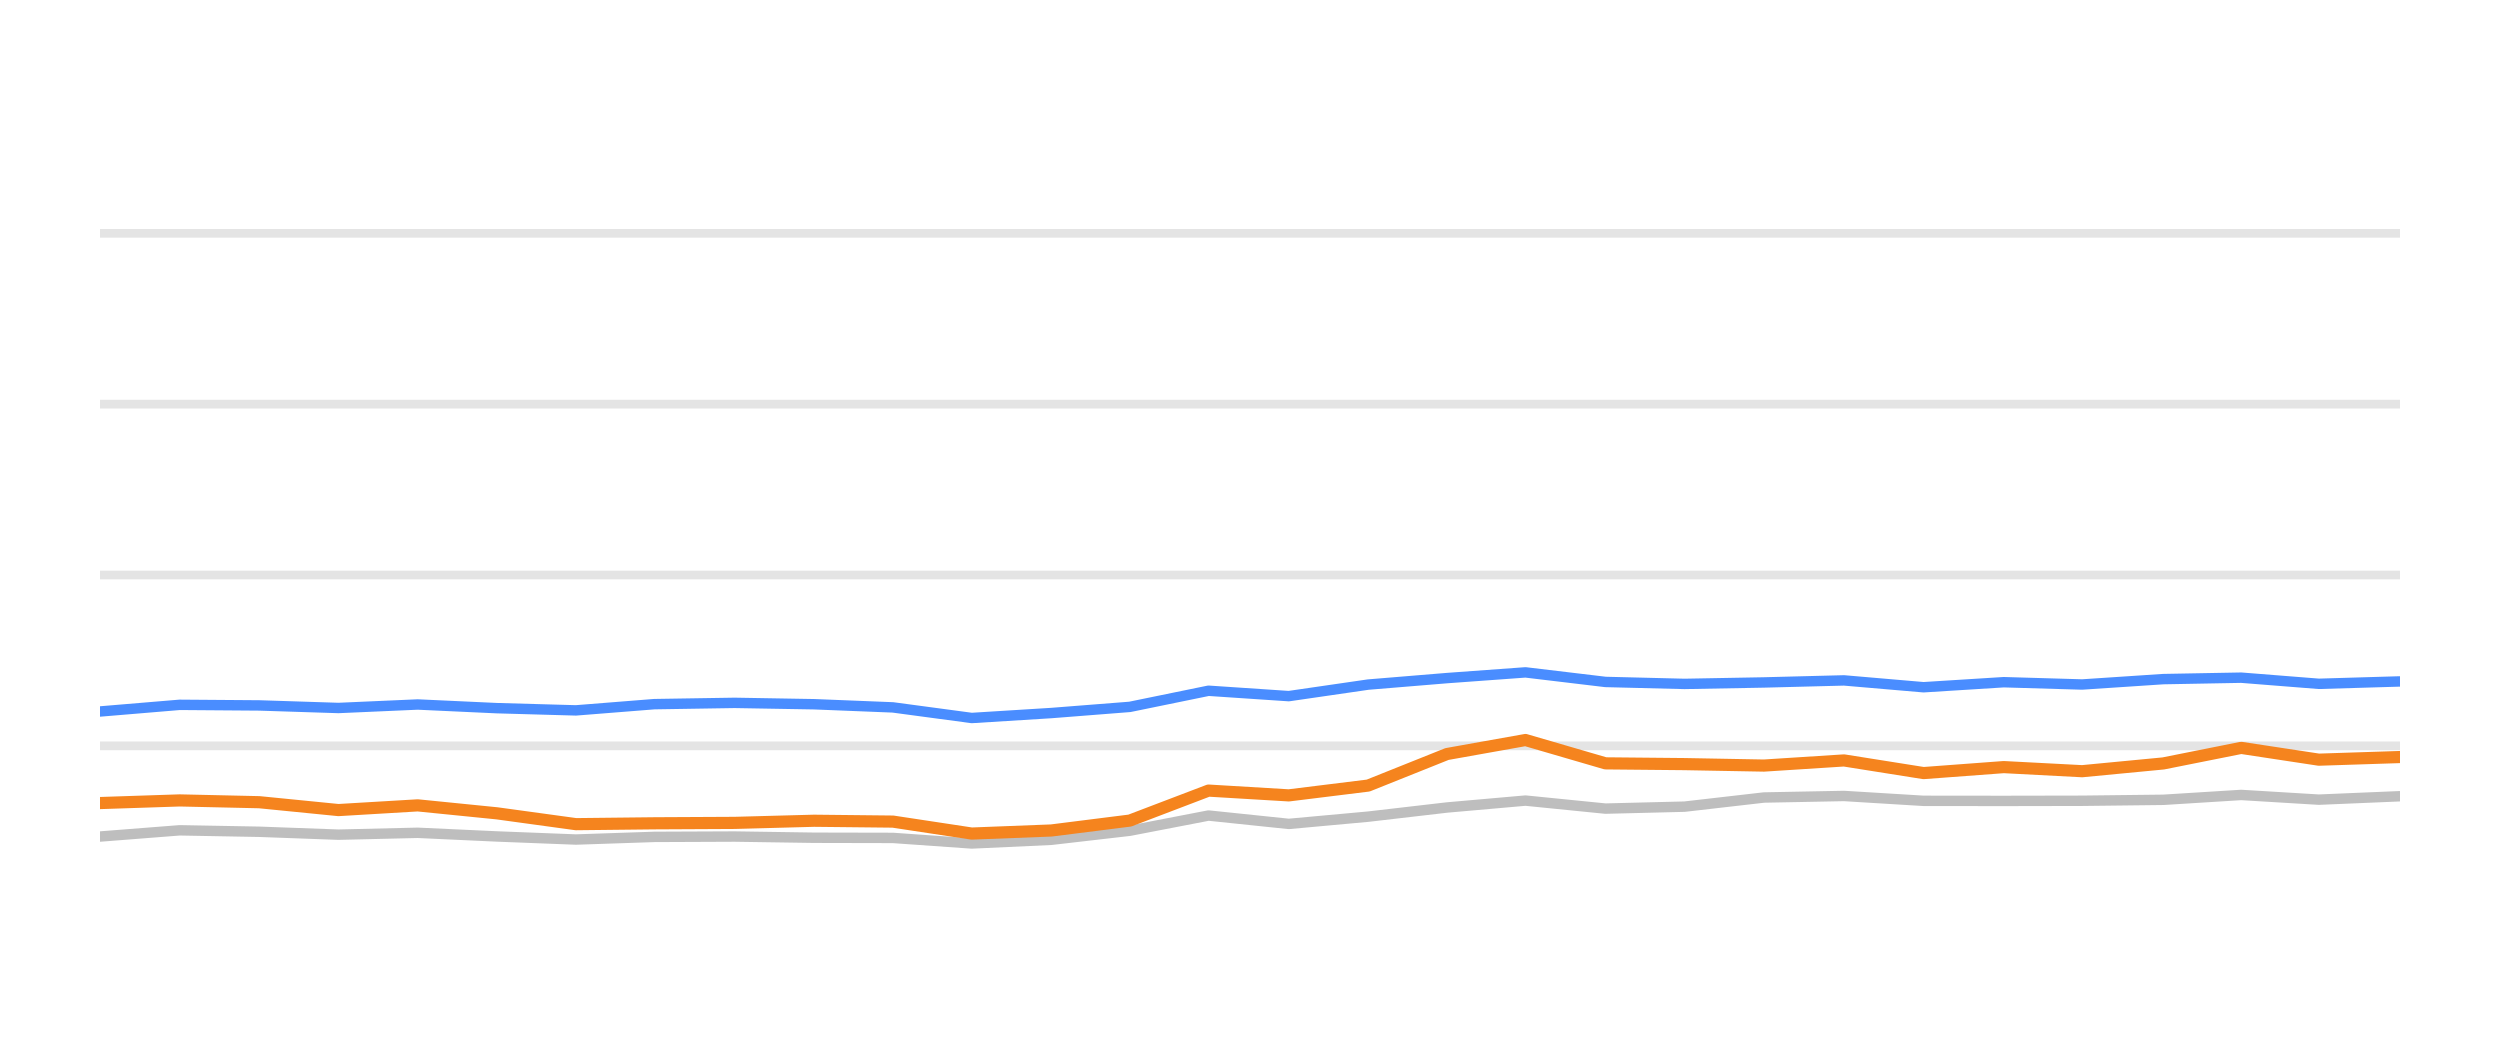
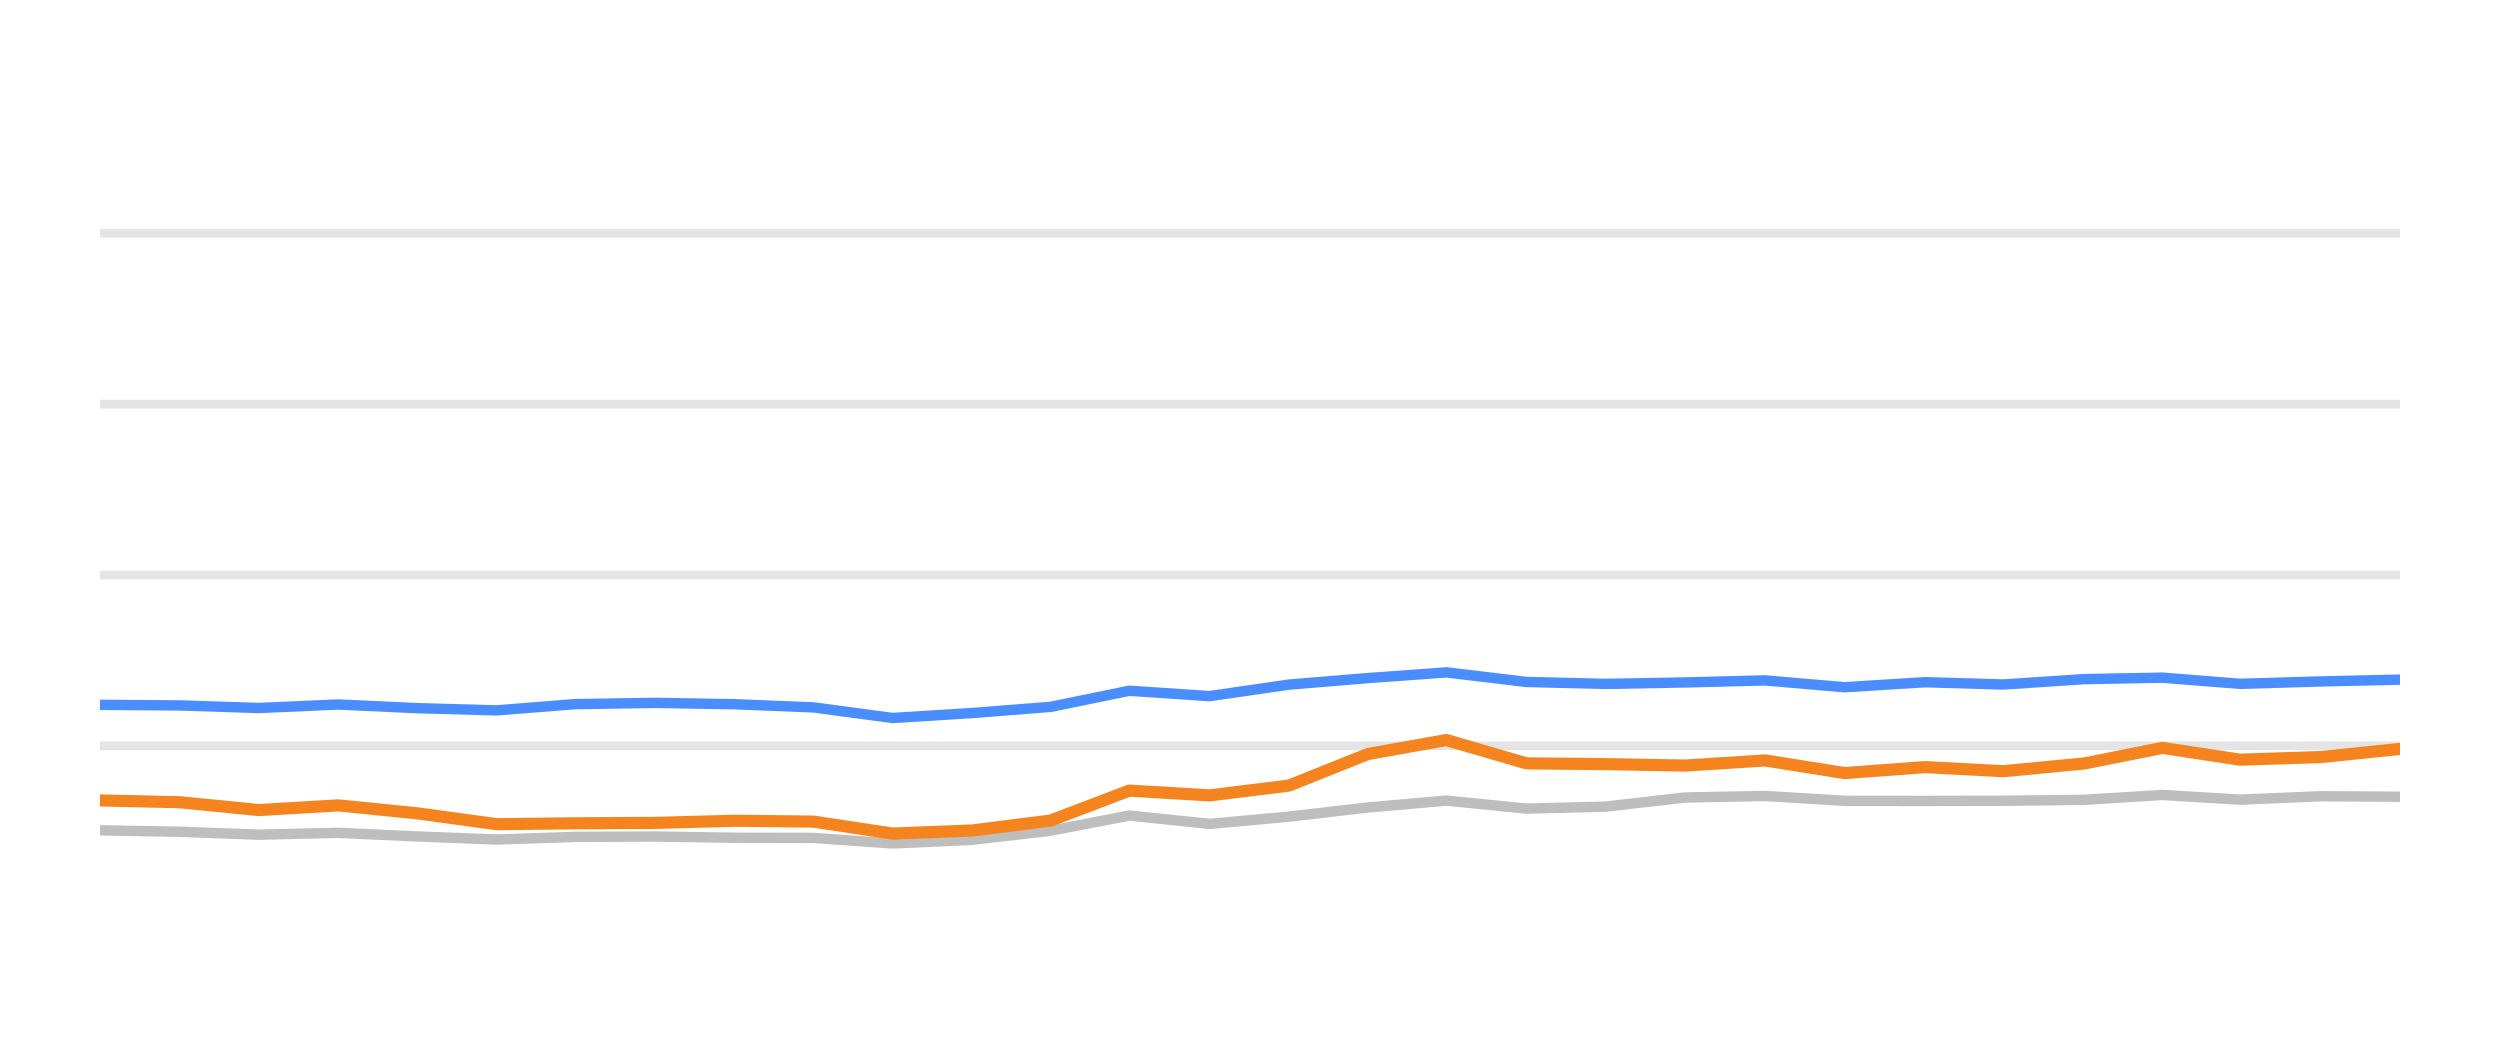
<svg xmlns="http://www.w3.org/2000/svg" width="144pt" height="60pt" viewBox="0 0 144 60" version="1.1">
  <defs>
    <style type="text/css">*{stroke-linejoin: round; stroke-linecap: butt}</style>
  </defs>
  <g id="figure_1">
    <g id="patch_1">
      <path d="M 0 60  L 144 60  L 144 0  L 0 0  L 0 60  z " style="fill: none; opacity: 0" />
    </g>
    <g id="axes_1">
      <g id="patch_2">
        <path d="M 5.76 52.8  L 138.24 52.8  L 138.24 3.6  L 5.76 3.6  L 5.76 52.8  z " style="fill: none" />
      </g>
      <g id="matplotlib.axis_1" />
      <g id="matplotlib.axis_2" />
      <g id="line2d_1">
-         <path d="M 5.76 42.96  L 138.24 42.96  " clip-path="url(#p64ca8d0d74)" style="fill: none; stroke: #b2b2b2; stroke-opacity: 0.35; stroke-width: 0.5; stroke-linecap: square" />
+         <path d="M 5.76 42.96  L 138.24 42.96  " clip-path="url(#pfbd3c78451)" style="fill: none; stroke: #b2b2b2; stroke-opacity: 0.35; stroke-width: 0.5; stroke-linecap: square" />
      </g>
      <g id="line2d_2">
-         <path d="M 5.76 33.12  L 138.24 33.12  " clip-path="url(#p64ca8d0d74)" style="fill: none; stroke: #b2b2b2; stroke-opacity: 0.35; stroke-width: 0.5; stroke-linecap: square" />
+         <path d="M 5.76 33.12  L 138.24 33.12  " clip-path="url(#pfbd3c78451)" style="fill: none; stroke: #b2b2b2; stroke-opacity: 0.35; stroke-width: 0.5; stroke-linecap: square" />
      </g>
      <g id="line2d_3">
-         <path d="M 5.76 23.28  L 138.24 23.28  " clip-path="url(#p64ca8d0d74)" style="fill: none; stroke: #b2b2b2; stroke-opacity: 0.35; stroke-width: 0.5; stroke-linecap: square" />
+         <path d="M 5.76 23.28  L 138.24 23.28  " clip-path="url(#pfbd3c78451)" style="fill: none; stroke: #b2b2b2; stroke-opacity: 0.35; stroke-width: 0.5; stroke-linecap: square" />
      </g>
      <g id="line2d_4">
-         <path d="M 5.76 13.44  L 138.24 13.44  " clip-path="url(#p64ca8d0d74)" style="fill: none; stroke: #b2b2b2; stroke-opacity: 0.35; stroke-width: 0.5; stroke-linecap: square" />
+         <path d="M 5.76 13.44  L 138.24 13.44  " clip-path="url(#pfbd3c78451)" style="fill: none; stroke: #b2b2b2; stroke-opacity: 0.35; stroke-width: 0.5; stroke-linecap: square" />
      </g>
      <g id="line2d_5">
-         <path d="M 5.76 48.185  L 10.348 47.826  L 14.933 47.91  L 19.495 48.077  L 24.06 47.969  L 28.621 48.18  L 33.174 48.357  L 37.691 48.205  L 42.313 48.185  L 46.889 48.254  L 51.431 48.264  L 55.971 48.584  L 60.554 48.372  L 65.078 47.85  L 69.61 46.975  L 74.234 47.457  L 78.808 47.039  L 83.347 46.512  L 87.867 46.114  L 92.475 46.576  L 97.028 46.463  L 101.603 45.937  L 106.214 45.848  L 110.796 46.128  L 115.416 46.133  L 119.932 46.124  L 124.605 46.069  L 129.093 45.789  L 133.565 46.06  L 138.24 45.863  " clip-path="url(#p64ca8d0d74)" style="fill: none; stroke: #bebebe; stroke-width: 0.6; stroke-linecap: round" />
+         <path d="M 5.76 47.826  L 10.347 47.91  L 14.911 48.077  L 19.478 47.969  L 24.041 48.18  L 28.596 48.357  L 33.114 48.205  L 37.738 48.185  L 42.316 48.254  L 46.86 48.264  L 51.402 48.584  L 55.987 48.372  L 60.512 47.85  L 65.046 46.975  L 69.673 47.457  L 74.248 47.039  L 78.789 46.512  L 83.311 46.114  L 87.92 46.576  L 92.475 46.463  L 97.052 45.937  L 101.665 45.848  L 106.249 46.128  L 110.871 46.133  L 115.39 46.124  L 120.064 46.069  L 124.554 45.789  L 129.028 46.06  L 133.705 45.863  L 138.24 45.892  " clip-path="url(#pfbd3c78451)" style="fill: none; stroke: #bebebe; stroke-width: 0.6; stroke-linecap: round" />
      </g>
      <g id="line2d_6">
-         <path d="M 5.76 40.982  L 10.348 40.598  L 14.933 40.633  L 19.495 40.78  L 24.06 40.579  L 28.621 40.79  L 33.174 40.918  L 37.691 40.559  L 42.313 40.485  L 46.889 40.564  L 51.431 40.746  L 55.971 41.356  L 60.554 41.071  L 65.078 40.716  L 69.61 39.787  L 74.234 40.097  L 78.808 39.432  L 83.347 39.058  L 87.867 38.729  L 92.475 39.28  L 97.028 39.393  L 101.603 39.309  L 106.214 39.191  L 110.796 39.585  L 115.416 39.295  L 119.932 39.427  L 124.605 39.117  L 129.093 39.034  L 133.565 39.388  L 138.24 39.25  " clip-path="url(#p64ca8d0d74)" style="fill: none; stroke: #4a8dff; stroke-width: 0.6; stroke-linecap: round" />
+         <path d="M 5.76 40.598  L 10.347 40.633  L 14.911 40.78  L 19.478 40.579  L 24.041 40.79  L 28.596 40.918  L 33.114 40.559  L 37.738 40.485  L 42.316 40.564  L 46.86 40.746  L 51.402 41.356  L 55.987 41.071  L 60.512 40.716  L 65.046 39.787  L 69.673 40.097  L 74.248 39.432  L 78.789 39.058  L 83.311 38.729  L 87.92 39.28  L 92.475 39.393  L 97.052 39.309  L 101.665 39.191  L 106.249 39.585  L 110.871 39.295  L 115.39 39.427  L 120.064 39.117  L 124.554 39.034  L 129.028 39.388  L 133.705 39.25  L 138.24 39.147  " clip-path="url(#pfbd3c78451)" style="fill: none; stroke: #4a8dff; stroke-width: 0.6; stroke-linecap: round" />
      </g>
      <g id="line2d_7">
-         <path d="M 5.76 46.256  L 10.348 46.104  L 14.933 46.207  L 19.495 46.66  L 24.06 46.389  L 28.621 46.847  L 33.174 47.472  L 37.691 47.422  L 42.313 47.398  L 46.889 47.275  L 51.431 47.324  L 55.971 48.013  L 60.554 47.836  L 65.078 47.265  L 69.61 45.538  L 74.234 45.814  L 78.808 45.248  L 83.347 43.432  L 87.867 42.625  L 92.475 43.969  L 97.028 44.013  L 101.603 44.097  L 106.214 43.801  L 110.796 44.529  L 115.416 44.185  L 119.932 44.421  L 124.605 43.974  L 129.093 43.078  L 133.565 43.757  L 138.24 43.605  " clip-path="url(#p64ca8d0d74)" style="fill: none; stroke: #f5841e; stroke-width: 0.7; stroke-linecap: round" />
+         <path d="M 5.76 46.104  L 10.347 46.207  L 14.911 46.66  L 19.478 46.389  L 24.041 46.847  L 28.596 47.472  L 33.114 47.422  L 37.738 47.398  L 42.316 47.275  L 46.86 47.324  L 51.402 48.013  L 55.987 47.836  L 60.512 47.265  L 65.046 45.538  L 69.673 45.814  L 74.248 45.248  L 78.789 43.432  L 83.311 42.625  L 87.92 43.969  L 92.475 44.013  L 97.052 44.097  L 101.665 43.801  L 106.249 44.529  L 110.871 44.185  L 115.39 44.421  L 120.064 43.974  L 124.554 43.078  L 129.028 43.757  L 133.705 43.605  L 138.24 43.137  " clip-path="url(#pfbd3c78451)" style="fill: none; stroke: #f5841e; stroke-width: 0.7; stroke-linecap: round" />
      </g>
    </g>
  </g>
  <defs>
-     <clipPath id="p64ca8d0d74">
+     <clipPath id="pfbd3c78451">
      <rect x="5.76" y="3.6" width="132.48" height="49.2" />
    </clipPath>
  </defs>
</svg>
